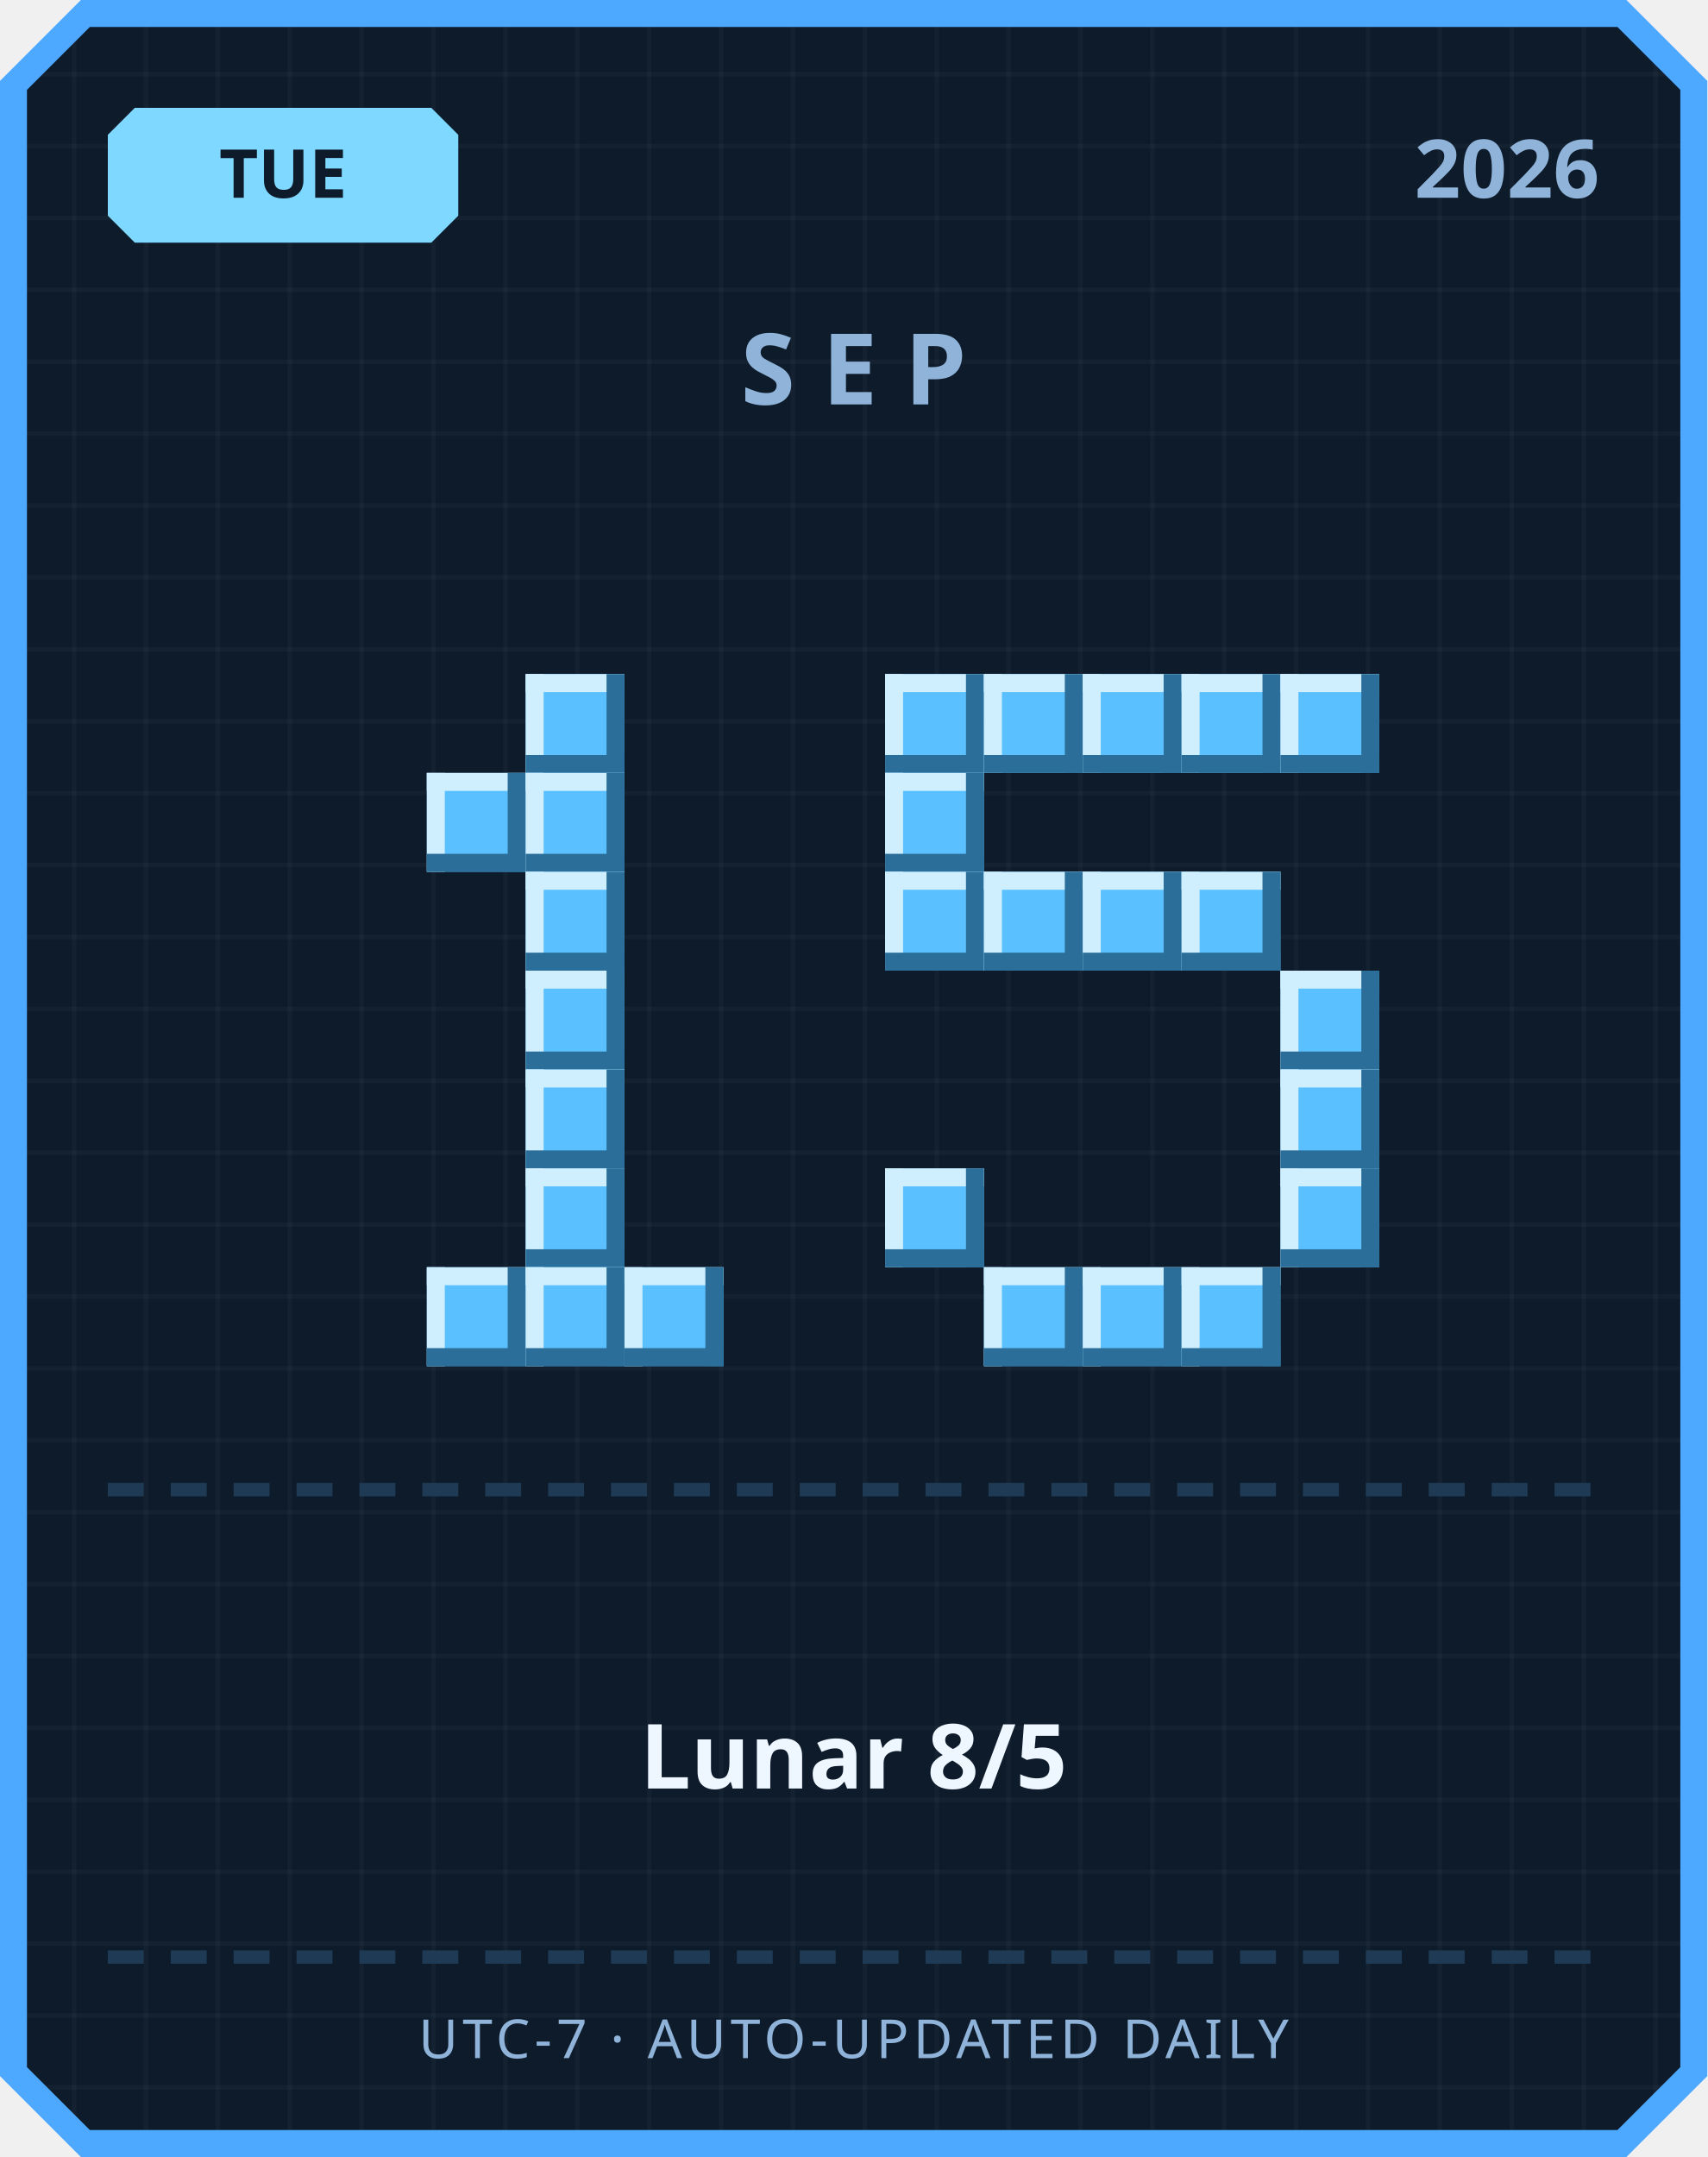
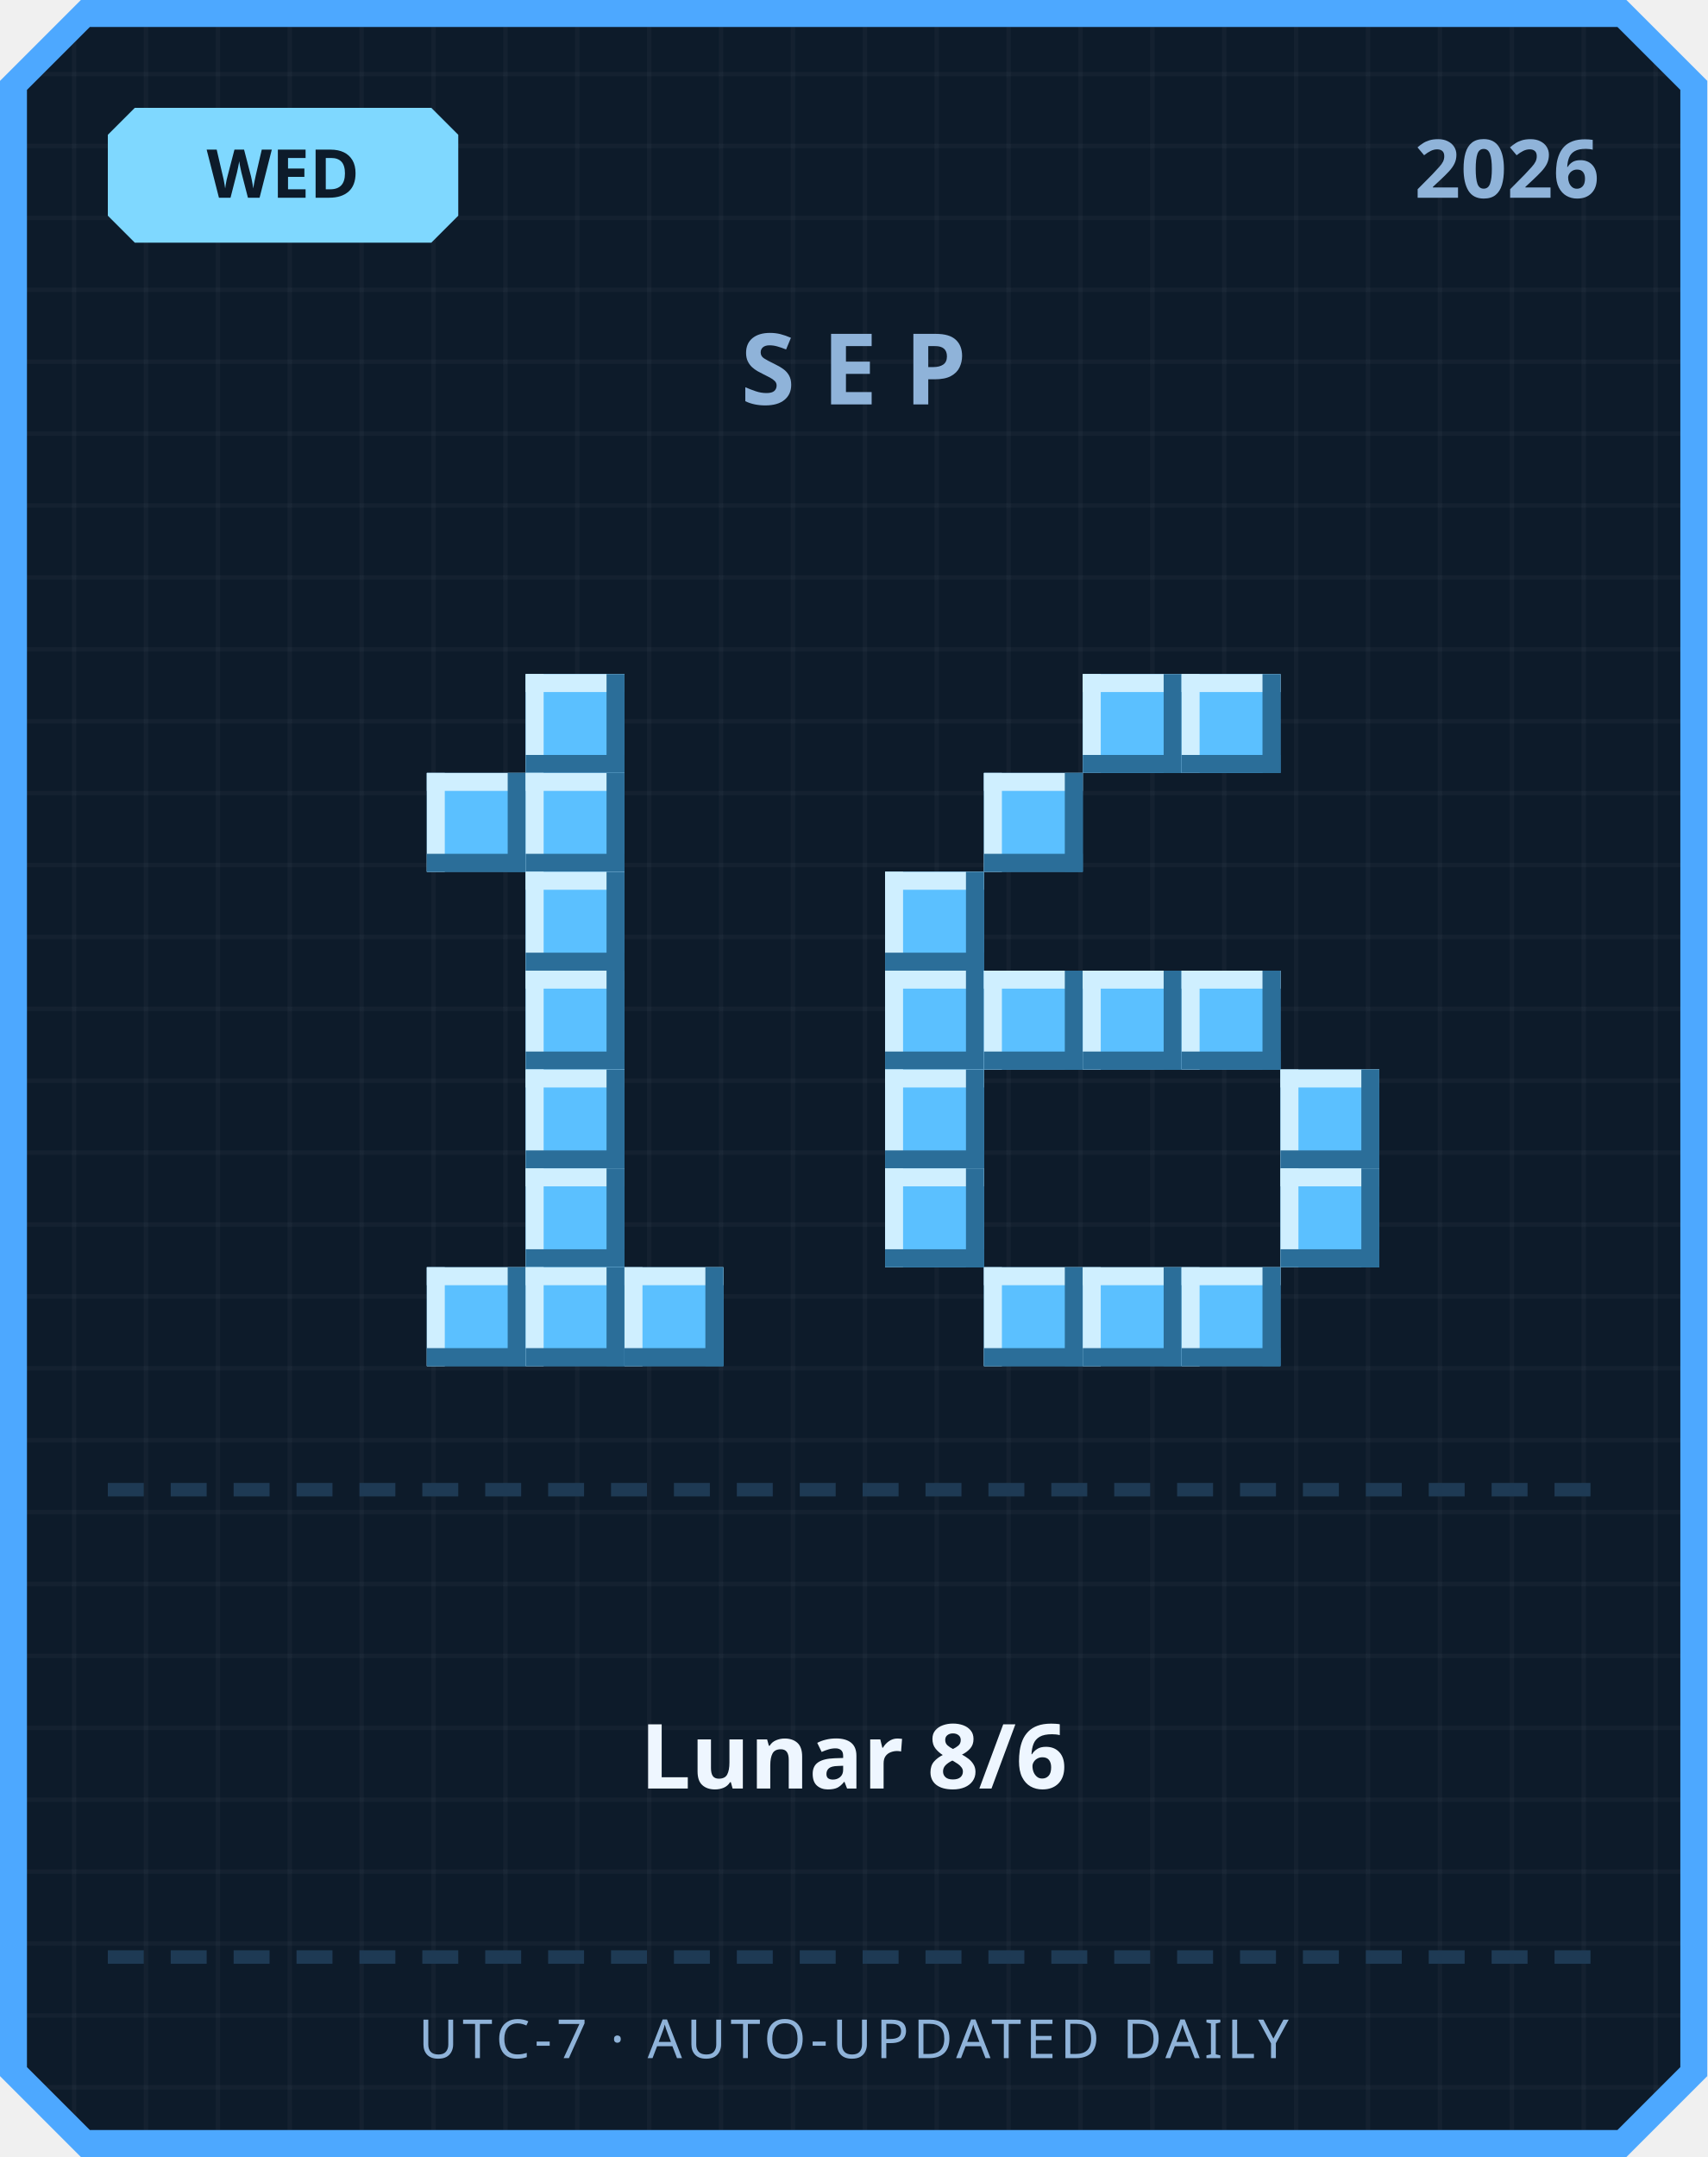
<svg xmlns="http://www.w3.org/2000/svg" width="380" height="480" viewBox="0 0 380 480">
  <defs>
    <pattern id="grid" width="16" height="16" patternUnits="userSpaceOnUse">
      <rect width="16" height="16" fill="#0d1b2a" />
      <rect width="1" height="16" fill="#ffffff" opacity="0.03" />
      <rect width="16" height="1" fill="#ffffff" opacity="0.03" />
    </pattern>
  </defs>
  <path d="M 18,0 L 362,0 L 380,18 L 380,462 L 362,480 L 18,480 L 0,462 L 0,18 Z" fill="#4da8ff" />
  <path d="M 20,6 L 360,6 L 374,20 L 374,460 L 360,474 L 20,474 L 6,460 L 6,20 Z" fill="url(#grid)" />
  <path d="M 30,24 L 96,24 L 102,30 L 102,48 L 96,54 L 30,54 L 24,48 L 24,30 Z" fill="#7fd8ff" />
-   <text x="63" y="44" text-anchor="middle" font-family="'Segoe UI', sans-serif" font-size="15" font-weight="700" fill="#0d1b2a">TUE</text>
+   <text x="63" y="44" text-anchor="middle" font-family="'Segoe UI', sans-serif" font-size="15" font-weight="700" fill="#0d1b2a">WED</text>
  <text x="356" y="44" text-anchor="end" font-family="'Segoe UI', sans-serif" font-size="18" font-weight="700" fill="#8fb3d9">2026</text>
  <text x="190" y="90" text-anchor="middle" font-family="'Segoe UI', sans-serif" font-size="22" font-weight="700" letter-spacing="6" fill="#8fb3d9">SEP</text>
  <rect x="117" y="150" width="22" height="22" fill="#5bc0ff" />
  <rect x="117" y="150" width="22" height="4" fill="#cfefff" />
  <rect x="117" y="150" width="4" height="22" fill="#cfefff" />
  <rect x="117" y="168" width="22" height="4" fill="#2b6e99" />
  <rect x="135" y="150" width="4" height="22" fill="#2b6e99" />
  <rect x="95" y="172" width="22" height="22" fill="#5bc0ff" />
  <rect x="95" y="172" width="22" height="4" fill="#cfefff" />
  <rect x="95" y="172" width="4" height="22" fill="#cfefff" />
  <rect x="95" y="190" width="22" height="4" fill="#2b6e99" />
  <rect x="113" y="172" width="4" height="22" fill="#2b6e99" />
  <rect x="117" y="172" width="22" height="22" fill="#5bc0ff" />
  <rect x="117" y="172" width="22" height="4" fill="#cfefff" />
  <rect x="117" y="172" width="4" height="22" fill="#cfefff" />
  <rect x="117" y="190" width="22" height="4" fill="#2b6e99" />
  <rect x="135" y="172" width="4" height="22" fill="#2b6e99" />
  <rect x="117" y="194" width="22" height="22" fill="#5bc0ff" />
  <rect x="117" y="194" width="22" height="4" fill="#cfefff" />
  <rect x="117" y="194" width="4" height="22" fill="#cfefff" />
  <rect x="117" y="212" width="22" height="4" fill="#2b6e99" />
  <rect x="135" y="194" width="4" height="22" fill="#2b6e99" />
  <rect x="117" y="216" width="22" height="22" fill="#5bc0ff" />
  <rect x="117" y="216" width="22" height="4" fill="#cfefff" />
  <rect x="117" y="216" width="4" height="22" fill="#cfefff" />
  <rect x="117" y="234" width="22" height="4" fill="#2b6e99" />
  <rect x="135" y="216" width="4" height="22" fill="#2b6e99" />
  <rect x="117" y="238" width="22" height="22" fill="#5bc0ff" />
  <rect x="117" y="238" width="22" height="4" fill="#cfefff" />
  <rect x="117" y="238" width="4" height="22" fill="#cfefff" />
  <rect x="117" y="256" width="22" height="4" fill="#2b6e99" />
  <rect x="135" y="238" width="4" height="22" fill="#2b6e99" />
  <rect x="117" y="260" width="22" height="22" fill="#5bc0ff" />
  <rect x="117" y="260" width="22" height="4" fill="#cfefff" />
  <rect x="117" y="260" width="4" height="22" fill="#cfefff" />
  <rect x="117" y="278" width="22" height="4" fill="#2b6e99" />
  <rect x="135" y="260" width="4" height="22" fill="#2b6e99" />
  <rect x="95" y="282" width="22" height="22" fill="#5bc0ff" />
  <rect x="95" y="282" width="22" height="4" fill="#cfefff" />
  <rect x="95" y="282" width="4" height="22" fill="#cfefff" />
  <rect x="95" y="300" width="22" height="4" fill="#2b6e99" />
  <rect x="113" y="282" width="4" height="22" fill="#2b6e99" />
  <rect x="117" y="282" width="22" height="22" fill="#5bc0ff" />
  <rect x="117" y="282" width="22" height="4" fill="#cfefff" />
  <rect x="117" y="282" width="4" height="22" fill="#cfefff" />
  <rect x="117" y="300" width="22" height="4" fill="#2b6e99" />
  <rect x="135" y="282" width="4" height="22" fill="#2b6e99" />
  <rect x="139" y="282" width="22" height="22" fill="#5bc0ff" />
  <rect x="139" y="282" width="22" height="4" fill="#cfefff" />
  <rect x="139" y="282" width="4" height="22" fill="#cfefff" />
  <rect x="139" y="300" width="22" height="4" fill="#2b6e99" />
  <rect x="157" y="282" width="4" height="22" fill="#2b6e99" />
-   <rect x="197" y="150" width="22" height="22" fill="#5bc0ff" />
-   <rect x="197" y="150" width="22" height="4" fill="#cfefff" />
-   <rect x="197" y="150" width="4" height="22" fill="#cfefff" />
-   <rect x="197" y="168" width="22" height="4" fill="#2b6e99" />
-   <rect x="215" y="150" width="4" height="22" fill="#2b6e99" />
-   <rect x="219" y="150" width="22" height="22" fill="#5bc0ff" />
-   <rect x="219" y="150" width="22" height="4" fill="#cfefff" />
-   <rect x="219" y="150" width="4" height="22" fill="#cfefff" />
-   <rect x="219" y="168" width="22" height="4" fill="#2b6e99" />
-   <rect x="237" y="150" width="4" height="22" fill="#2b6e99" />
  <rect x="241" y="150" width="22" height="22" fill="#5bc0ff" />
  <rect x="241" y="150" width="22" height="4" fill="#cfefff" />
  <rect x="241" y="150" width="4" height="22" fill="#cfefff" />
  <rect x="241" y="168" width="22" height="4" fill="#2b6e99" />
  <rect x="259" y="150" width="4" height="22" fill="#2b6e99" />
  <rect x="263" y="150" width="22" height="22" fill="#5bc0ff" />
  <rect x="263" y="150" width="22" height="4" fill="#cfefff" />
  <rect x="263" y="150" width="4" height="22" fill="#cfefff" />
  <rect x="263" y="168" width="22" height="4" fill="#2b6e99" />
  <rect x="281" y="150" width="4" height="22" fill="#2b6e99" />
-   <rect x="285" y="150" width="22" height="22" fill="#5bc0ff" />
-   <rect x="285" y="150" width="22" height="4" fill="#cfefff" />
-   <rect x="285" y="150" width="4" height="22" fill="#cfefff" />
-   <rect x="285" y="168" width="22" height="4" fill="#2b6e99" />
-   <rect x="303" y="150" width="4" height="22" fill="#2b6e99" />
-   <rect x="197" y="172" width="22" height="22" fill="#5bc0ff" />
-   <rect x="197" y="172" width="22" height="4" fill="#cfefff" />
-   <rect x="197" y="172" width="4" height="22" fill="#cfefff" />
-   <rect x="197" y="190" width="22" height="4" fill="#2b6e99" />
-   <rect x="215" y="172" width="4" height="22" fill="#2b6e99" />
+   <rect x="219" y="172" width="22" height="22" fill="#5bc0ff" />
+   <rect x="219" y="172" width="22" height="4" fill="#cfefff" />
+   <rect x="219" y="172" width="4" height="22" fill="#cfefff" />
+   <rect x="219" y="190" width="22" height="4" fill="#2b6e99" />
+   <rect x="237" y="172" width="4" height="22" fill="#2b6e99" />
  <rect x="197" y="194" width="22" height="22" fill="#5bc0ff" />
  <rect x="197" y="194" width="22" height="4" fill="#cfefff" />
  <rect x="197" y="194" width="4" height="22" fill="#cfefff" />
  <rect x="197" y="212" width="22" height="4" fill="#2b6e99" />
  <rect x="215" y="194" width="4" height="22" fill="#2b6e99" />
-   <rect x="219" y="194" width="22" height="22" fill="#5bc0ff" />
-   <rect x="219" y="194" width="22" height="4" fill="#cfefff" />
-   <rect x="219" y="194" width="4" height="22" fill="#cfefff" />
-   <rect x="219" y="212" width="22" height="4" fill="#2b6e99" />
-   <rect x="237" y="194" width="4" height="22" fill="#2b6e99" />
-   <rect x="241" y="194" width="22" height="22" fill="#5bc0ff" />
-   <rect x="241" y="194" width="22" height="4" fill="#cfefff" />
-   <rect x="241" y="194" width="4" height="22" fill="#cfefff" />
-   <rect x="241" y="212" width="22" height="4" fill="#2b6e99" />
-   <rect x="259" y="194" width="4" height="22" fill="#2b6e99" />
-   <rect x="263" y="194" width="22" height="22" fill="#5bc0ff" />
-   <rect x="263" y="194" width="22" height="4" fill="#cfefff" />
-   <rect x="263" y="194" width="4" height="22" fill="#cfefff" />
-   <rect x="263" y="212" width="22" height="4" fill="#2b6e99" />
-   <rect x="281" y="194" width="4" height="22" fill="#2b6e99" />
-   <rect x="285" y="216" width="22" height="22" fill="#5bc0ff" />
-   <rect x="285" y="216" width="22" height="4" fill="#cfefff" />
-   <rect x="285" y="216" width="4" height="22" fill="#cfefff" />
-   <rect x="285" y="234" width="22" height="4" fill="#2b6e99" />
-   <rect x="303" y="216" width="4" height="22" fill="#2b6e99" />
+   <rect x="197" y="216" width="22" height="22" fill="#5bc0ff" />
+   <rect x="197" y="216" width="22" height="4" fill="#cfefff" />
+   <rect x="197" y="216" width="4" height="22" fill="#cfefff" />
+   <rect x="197" y="234" width="22" height="4" fill="#2b6e99" />
+   <rect x="215" y="216" width="4" height="22" fill="#2b6e99" />
+   <rect x="219" y="216" width="22" height="22" fill="#5bc0ff" />
+   <rect x="219" y="216" width="22" height="4" fill="#cfefff" />
+   <rect x="219" y="216" width="4" height="22" fill="#cfefff" />
+   <rect x="219" y="234" width="22" height="4" fill="#2b6e99" />
+   <rect x="237" y="216" width="4" height="22" fill="#2b6e99" />
+   <rect x="241" y="216" width="22" height="22" fill="#5bc0ff" />
+   <rect x="241" y="216" width="22" height="4" fill="#cfefff" />
+   <rect x="241" y="216" width="4" height="22" fill="#cfefff" />
+   <rect x="241" y="234" width="22" height="4" fill="#2b6e99" />
+   <rect x="259" y="216" width="4" height="22" fill="#2b6e99" />
+   <rect x="263" y="216" width="22" height="22" fill="#5bc0ff" />
+   <rect x="263" y="216" width="22" height="4" fill="#cfefff" />
+   <rect x="263" y="216" width="4" height="22" fill="#cfefff" />
+   <rect x="263" y="234" width="22" height="4" fill="#2b6e99" />
+   <rect x="281" y="216" width="4" height="22" fill="#2b6e99" />
+   <rect x="197" y="238" width="22" height="22" fill="#5bc0ff" />
+   <rect x="197" y="238" width="22" height="4" fill="#cfefff" />
+   <rect x="197" y="238" width="4" height="22" fill="#cfefff" />
+   <rect x="197" y="256" width="22" height="4" fill="#2b6e99" />
+   <rect x="215" y="238" width="4" height="22" fill="#2b6e99" />
  <rect x="285" y="238" width="22" height="22" fill="#5bc0ff" />
  <rect x="285" y="238" width="22" height="4" fill="#cfefff" />
  <rect x="285" y="238" width="4" height="22" fill="#cfefff" />
  <rect x="285" y="256" width="22" height="4" fill="#2b6e99" />
  <rect x="303" y="238" width="4" height="22" fill="#2b6e99" />
  <rect x="197" y="260" width="22" height="22" fill="#5bc0ff" />
  <rect x="197" y="260" width="22" height="4" fill="#cfefff" />
  <rect x="197" y="260" width="4" height="22" fill="#cfefff" />
  <rect x="197" y="278" width="22" height="4" fill="#2b6e99" />
  <rect x="215" y="260" width="4" height="22" fill="#2b6e99" />
  <rect x="285" y="260" width="22" height="22" fill="#5bc0ff" />
  <rect x="285" y="260" width="22" height="4" fill="#cfefff" />
  <rect x="285" y="260" width="4" height="22" fill="#cfefff" />
  <rect x="285" y="278" width="22" height="4" fill="#2b6e99" />
  <rect x="303" y="260" width="4" height="22" fill="#2b6e99" />
  <rect x="219" y="282" width="22" height="22" fill="#5bc0ff" />
  <rect x="219" y="282" width="22" height="4" fill="#cfefff" />
  <rect x="219" y="282" width="4" height="22" fill="#cfefff" />
  <rect x="219" y="300" width="22" height="4" fill="#2b6e99" />
  <rect x="237" y="282" width="4" height="22" fill="#2b6e99" />
  <rect x="241" y="282" width="22" height="22" fill="#5bc0ff" />
  <rect x="241" y="282" width="22" height="4" fill="#cfefff" />
  <rect x="241" y="282" width="4" height="22" fill="#cfefff" />
  <rect x="241" y="300" width="22" height="4" fill="#2b6e99" />
  <rect x="259" y="282" width="4" height="22" fill="#2b6e99" />
  <rect x="263" y="282" width="22" height="22" fill="#5bc0ff" />
  <rect x="263" y="282" width="22" height="4" fill="#cfefff" />
  <rect x="263" y="282" width="4" height="22" fill="#cfefff" />
  <rect x="263" y="300" width="22" height="4" fill="#2b6e99" />
  <rect x="281" y="282" width="4" height="22" fill="#2b6e99" />
  <rect x="24" y="330" width="8" height="3" fill="#1e3a54" />
  <rect x="38" y="330" width="8" height="3" fill="#1e3a54" />
  <rect x="52" y="330" width="8" height="3" fill="#1e3a54" />
  <rect x="66" y="330" width="8" height="3" fill="#1e3a54" />
  <rect x="80" y="330" width="8" height="3" fill="#1e3a54" />
  <rect x="94" y="330" width="8" height="3" fill="#1e3a54" />
  <rect x="108" y="330" width="8" height="3" fill="#1e3a54" />
  <rect x="122" y="330" width="8" height="3" fill="#1e3a54" />
  <rect x="136" y="330" width="8" height="3" fill="#1e3a54" />
  <rect x="150" y="330" width="8" height="3" fill="#1e3a54" />
  <rect x="164" y="330" width="8" height="3" fill="#1e3a54" />
  <rect x="178" y="330" width="8" height="3" fill="#1e3a54" />
  <rect x="192" y="330" width="8" height="3" fill="#1e3a54" />
  <rect x="206" y="330" width="8" height="3" fill="#1e3a54" />
  <rect x="220" y="330" width="8" height="3" fill="#1e3a54" />
  <rect x="234" y="330" width="8" height="3" fill="#1e3a54" />
  <rect x="248" y="330" width="8" height="3" fill="#1e3a54" />
  <rect x="262" y="330" width="8" height="3" fill="#1e3a54" />
  <rect x="276" y="330" width="8" height="3" fill="#1e3a54" />
  <rect x="290" y="330" width="8" height="3" fill="#1e3a54" />
  <rect x="304" y="330" width="8" height="3" fill="#1e3a54" />
  <rect x="318" y="330" width="8" height="3" fill="#1e3a54" />
  <rect x="332" y="330" width="8" height="3" fill="#1e3a54" />
  <rect x="346" y="330" width="8" height="3" fill="#1e3a54" />
-   <text x="190" y="398" text-anchor="middle" font-family="'Segoe UI', 'Microsoft JhengHei', sans-serif" font-size="20" font-weight="700" fill="#eef6ff">Lunar 8/5</text>
+   <text x="190" y="398" text-anchor="middle" font-family="'Segoe UI', 'Microsoft JhengHei', sans-serif" font-size="20" font-weight="700" fill="#eef6ff">Lunar 8/6</text>
  <rect x="24" y="434" width="8" height="3" fill="#1e3a54" />
  <rect x="38" y="434" width="8" height="3" fill="#1e3a54" />
  <rect x="52" y="434" width="8" height="3" fill="#1e3a54" />
  <rect x="66" y="434" width="8" height="3" fill="#1e3a54" />
  <rect x="80" y="434" width="8" height="3" fill="#1e3a54" />
  <rect x="94" y="434" width="8" height="3" fill="#1e3a54" />
  <rect x="108" y="434" width="8" height="3" fill="#1e3a54" />
  <rect x="122" y="434" width="8" height="3" fill="#1e3a54" />
  <rect x="136" y="434" width="8" height="3" fill="#1e3a54" />
  <rect x="150" y="434" width="8" height="3" fill="#1e3a54" />
  <rect x="164" y="434" width="8" height="3" fill="#1e3a54" />
  <rect x="178" y="434" width="8" height="3" fill="#1e3a54" />
  <rect x="192" y="434" width="8" height="3" fill="#1e3a54" />
  <rect x="206" y="434" width="8" height="3" fill="#1e3a54" />
  <rect x="220" y="434" width="8" height="3" fill="#1e3a54" />
  <rect x="234" y="434" width="8" height="3" fill="#1e3a54" />
  <rect x="248" y="434" width="8" height="3" fill="#1e3a54" />
  <rect x="262" y="434" width="8" height="3" fill="#1e3a54" />
  <rect x="276" y="434" width="8" height="3" fill="#1e3a54" />
  <rect x="290" y="434" width="8" height="3" fill="#1e3a54" />
  <rect x="304" y="434" width="8" height="3" fill="#1e3a54" />
  <rect x="318" y="434" width="8" height="3" fill="#1e3a54" />
  <rect x="332" y="434" width="8" height="3" fill="#1e3a54" />
  <rect x="346" y="434" width="8" height="3" fill="#1e3a54" />
  <text x="190" y="458" text-anchor="middle" font-family="'Segoe UI', sans-serif" font-size="12" letter-spacing="1" fill="#8fb3d9">UTC-7 · AUTO-UPDATED DAILY</text>
</svg>
